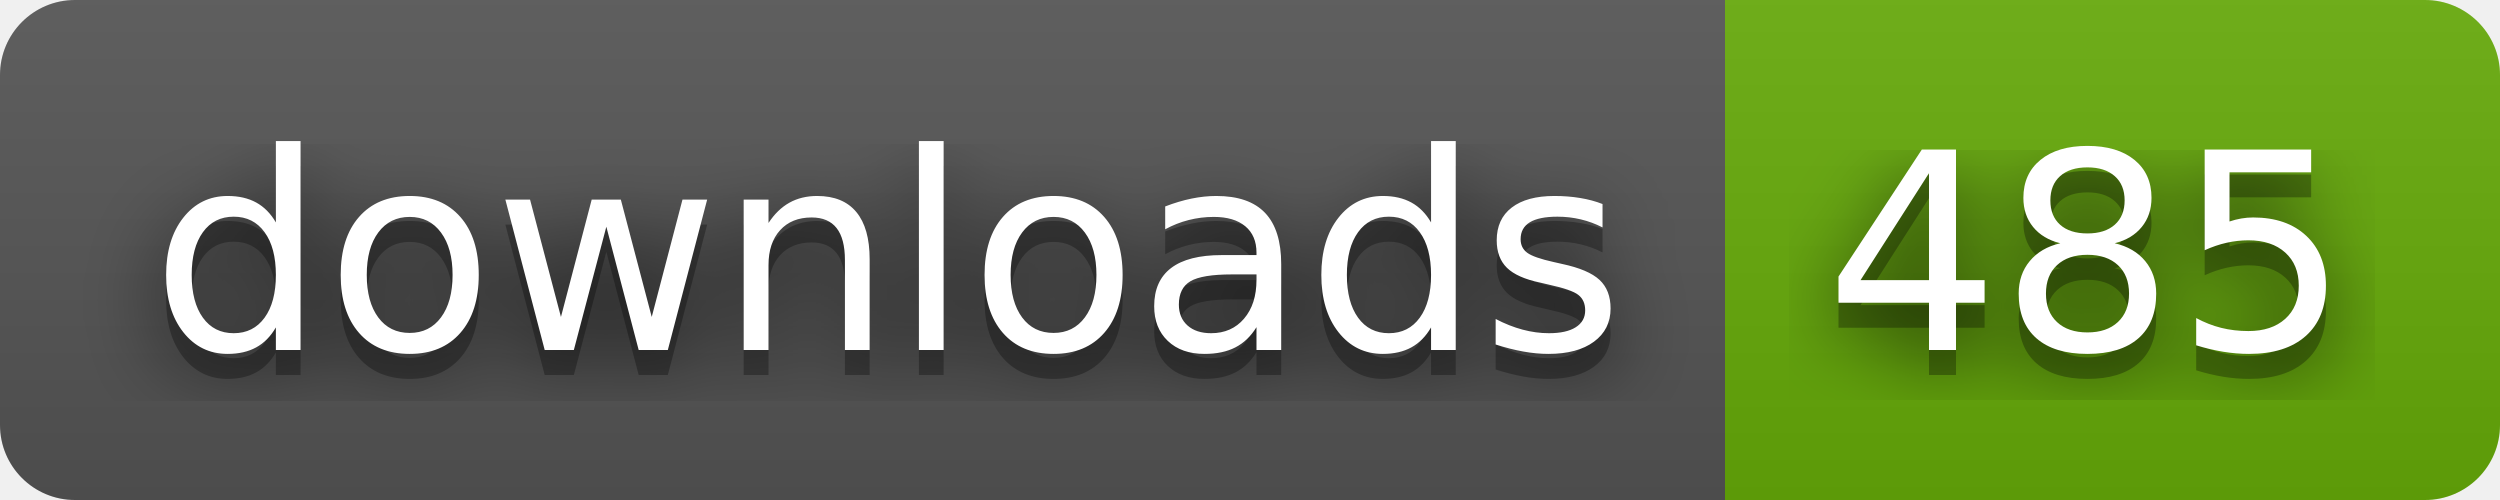
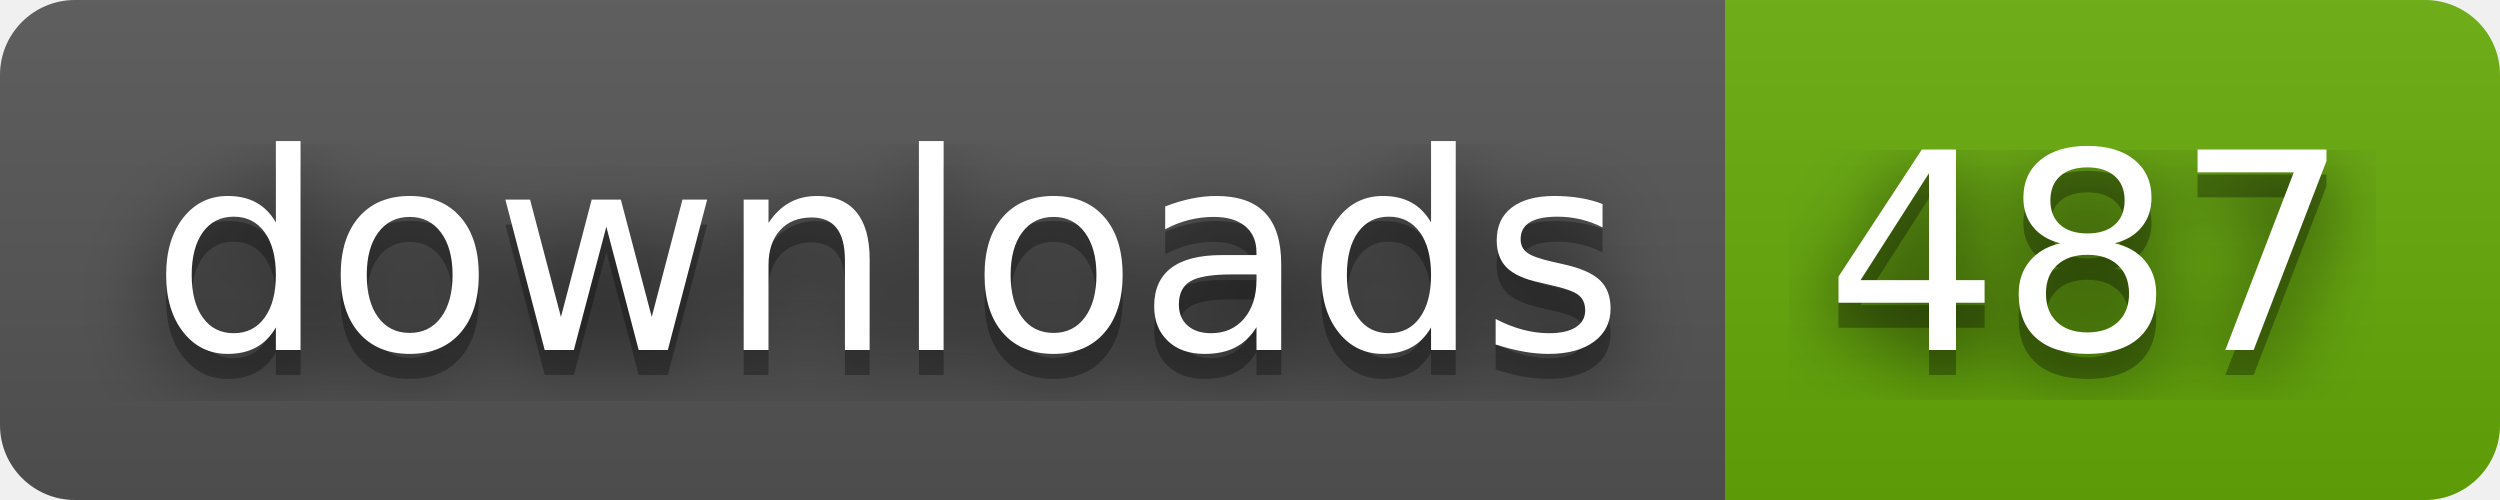
- <svg xmlns="http://www.w3.org/2000/svg" width="100" height="20" role="img" aria-label="downloads: 485">
+ <svg xmlns="http://www.w3.org/2000/svg" width="100" height="20" role="img" aria-label="downloads: 487">
  <filter id="blur">
    <feGaussianBlur stdDeviation="16" />
  </filter>
  <linearGradient id="s" x2="0" y2="100%">
    <stop offset="0" stop-color="#bbb" stop-opacity=".1" />
    <stop offset="1" stop-opacity=".1" />
  </linearGradient>
  <clipPath id="r">
    <rect width="100" height="20" rx="3" />
  </clipPath>
  <g clip-path="url(#r)">
    <rect width="69" height="20" fill="#555" />
    <rect x="69" width="31" height="20" fill="#67ac09" />
    <rect width="100" height="20" fill="url(#s)" />
  </g>
  <g fill="#fff" text-anchor="middle" font-family="Verdana,Geneva,DejaVu Sans,sans-serif" text-rendering="geometricPrecision" font-size="110">
    <g transform="scale(.1)">
      <g aria-hidden="true" fill="#010101">
        <text x="355" y="150" fill-opacity=".8" filter="url(#blur)" textLength="590">downloads</text>
        <text x="355" y="150" fill-opacity=".3" textLength="590">downloads</text>
      </g>
      <text x="355" y="140" textLength="590">downloads</text>
    </g>
    <g transform="scale(.1)">
      <g aria-hidden="true" fill="#010101">
-         <text x="835" y="150" fill-opacity=".8" filter="url(#blur)" textLength="210">485</text>
-         <text x="835" y="150" fill-opacity=".3" textLength="210">485</text>
+         <text x="835" y="150" fill-opacity=".8" filter="url(#blur)" textLength="210">487</text>
+         <text x="835" y="150" fill-opacity=".3" textLength="210">487</text>
      </g>
-       <text x="835" y="140" textLength="210">485</text>
+       <text x="835" y="140" textLength="210">487</text>
    </g>
  </g>
</svg>
